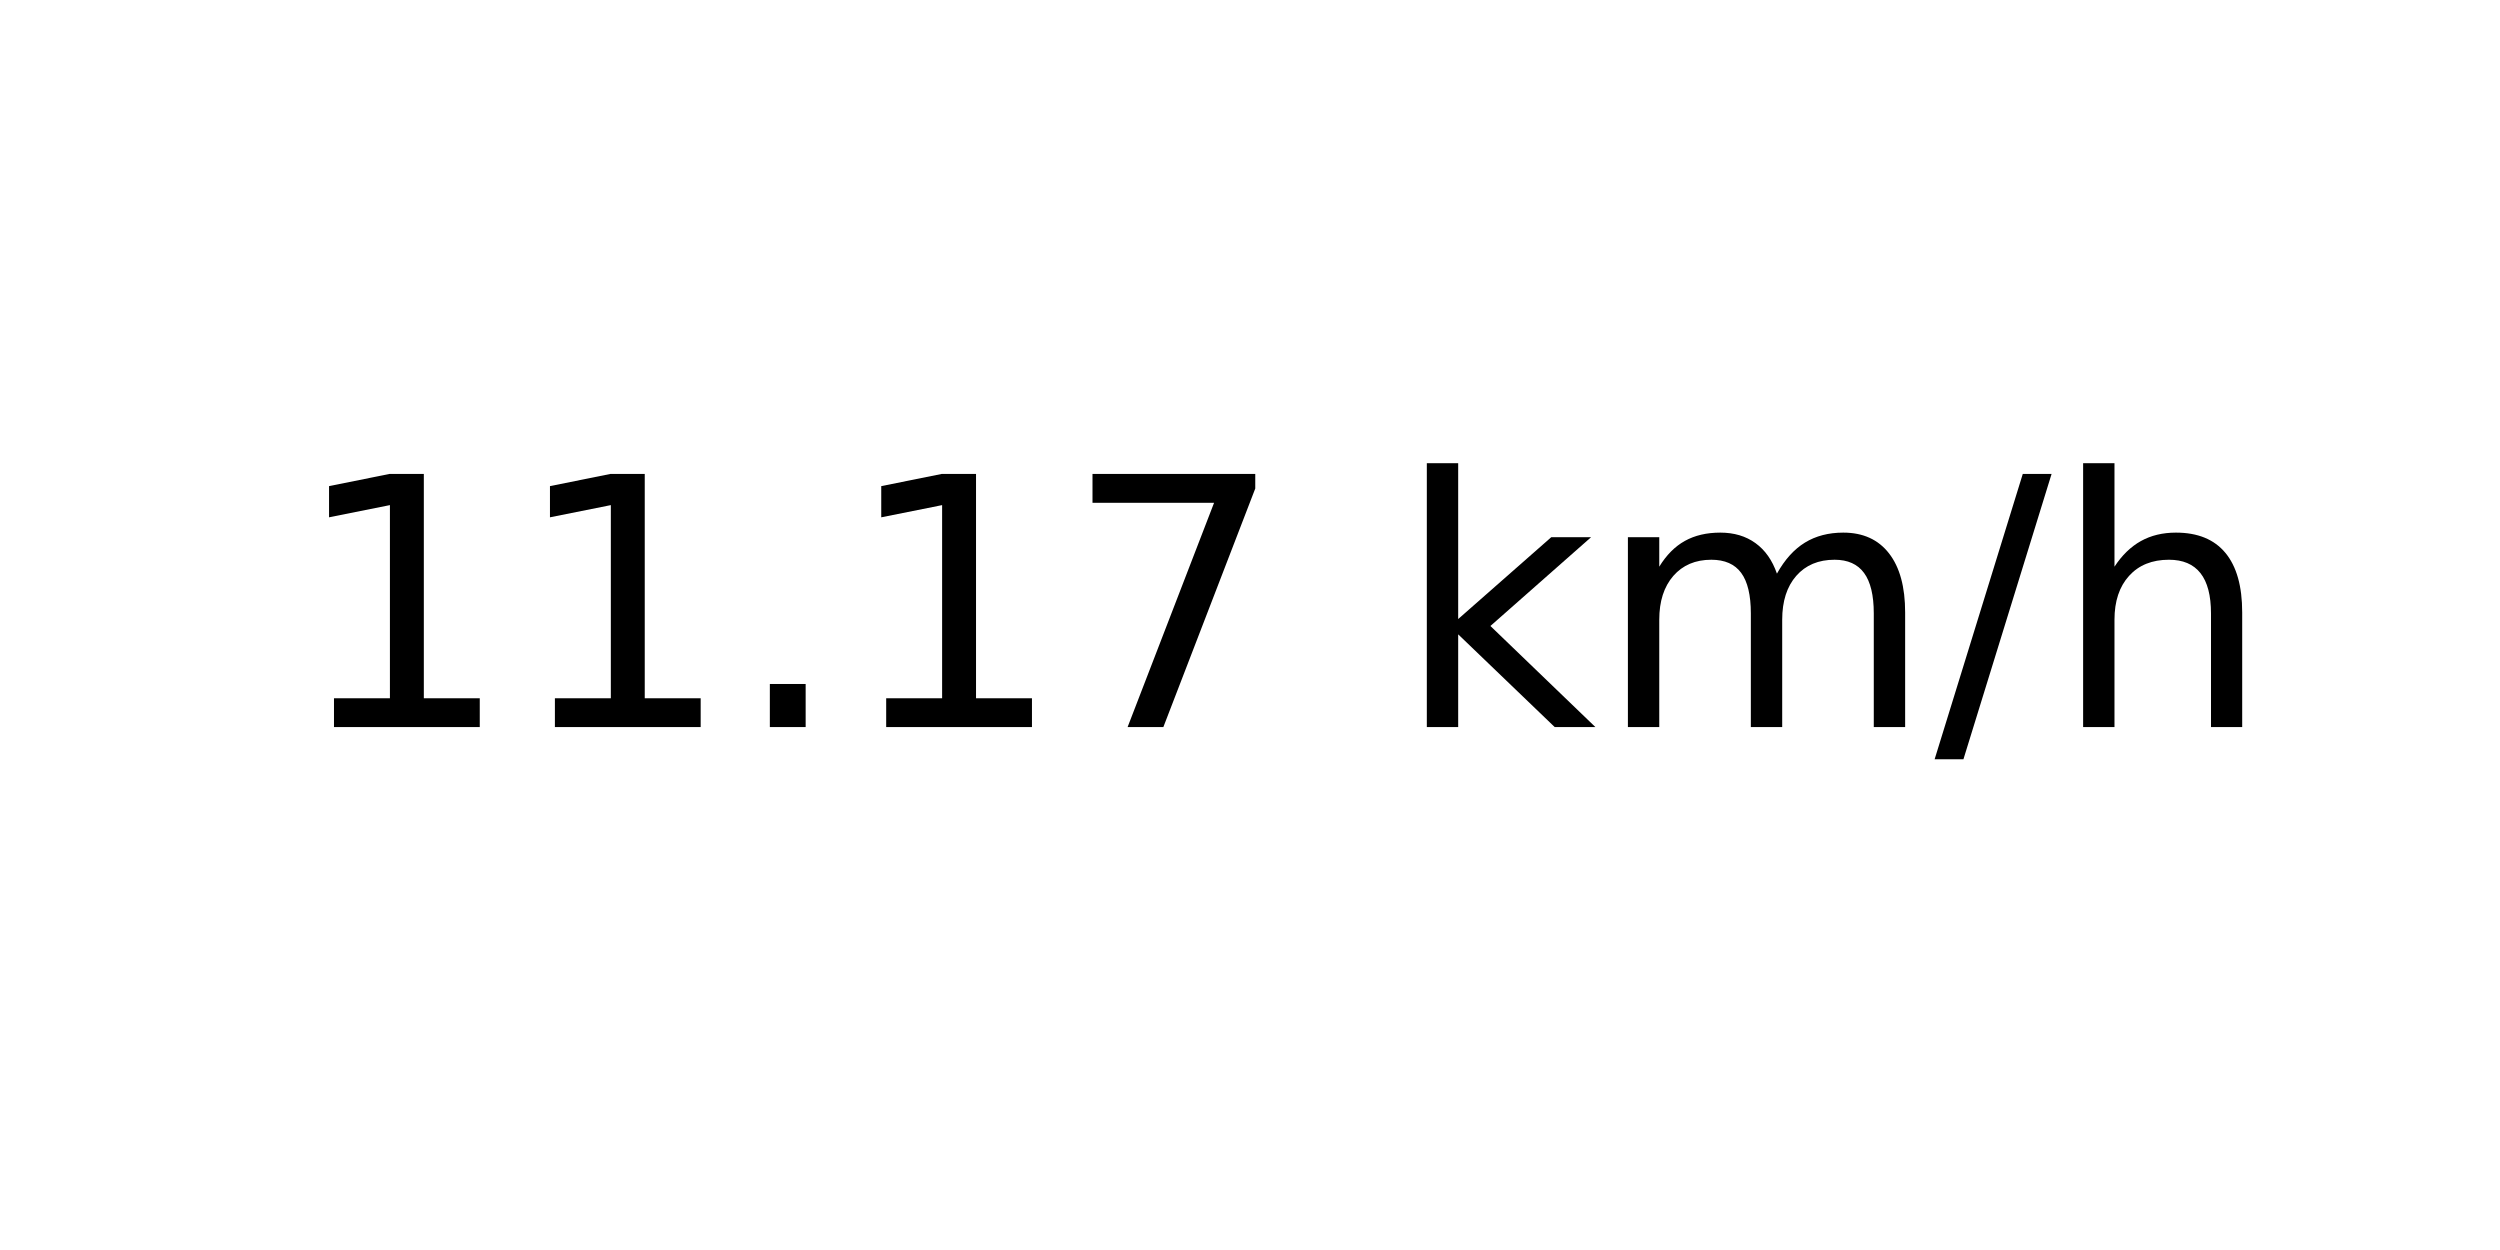
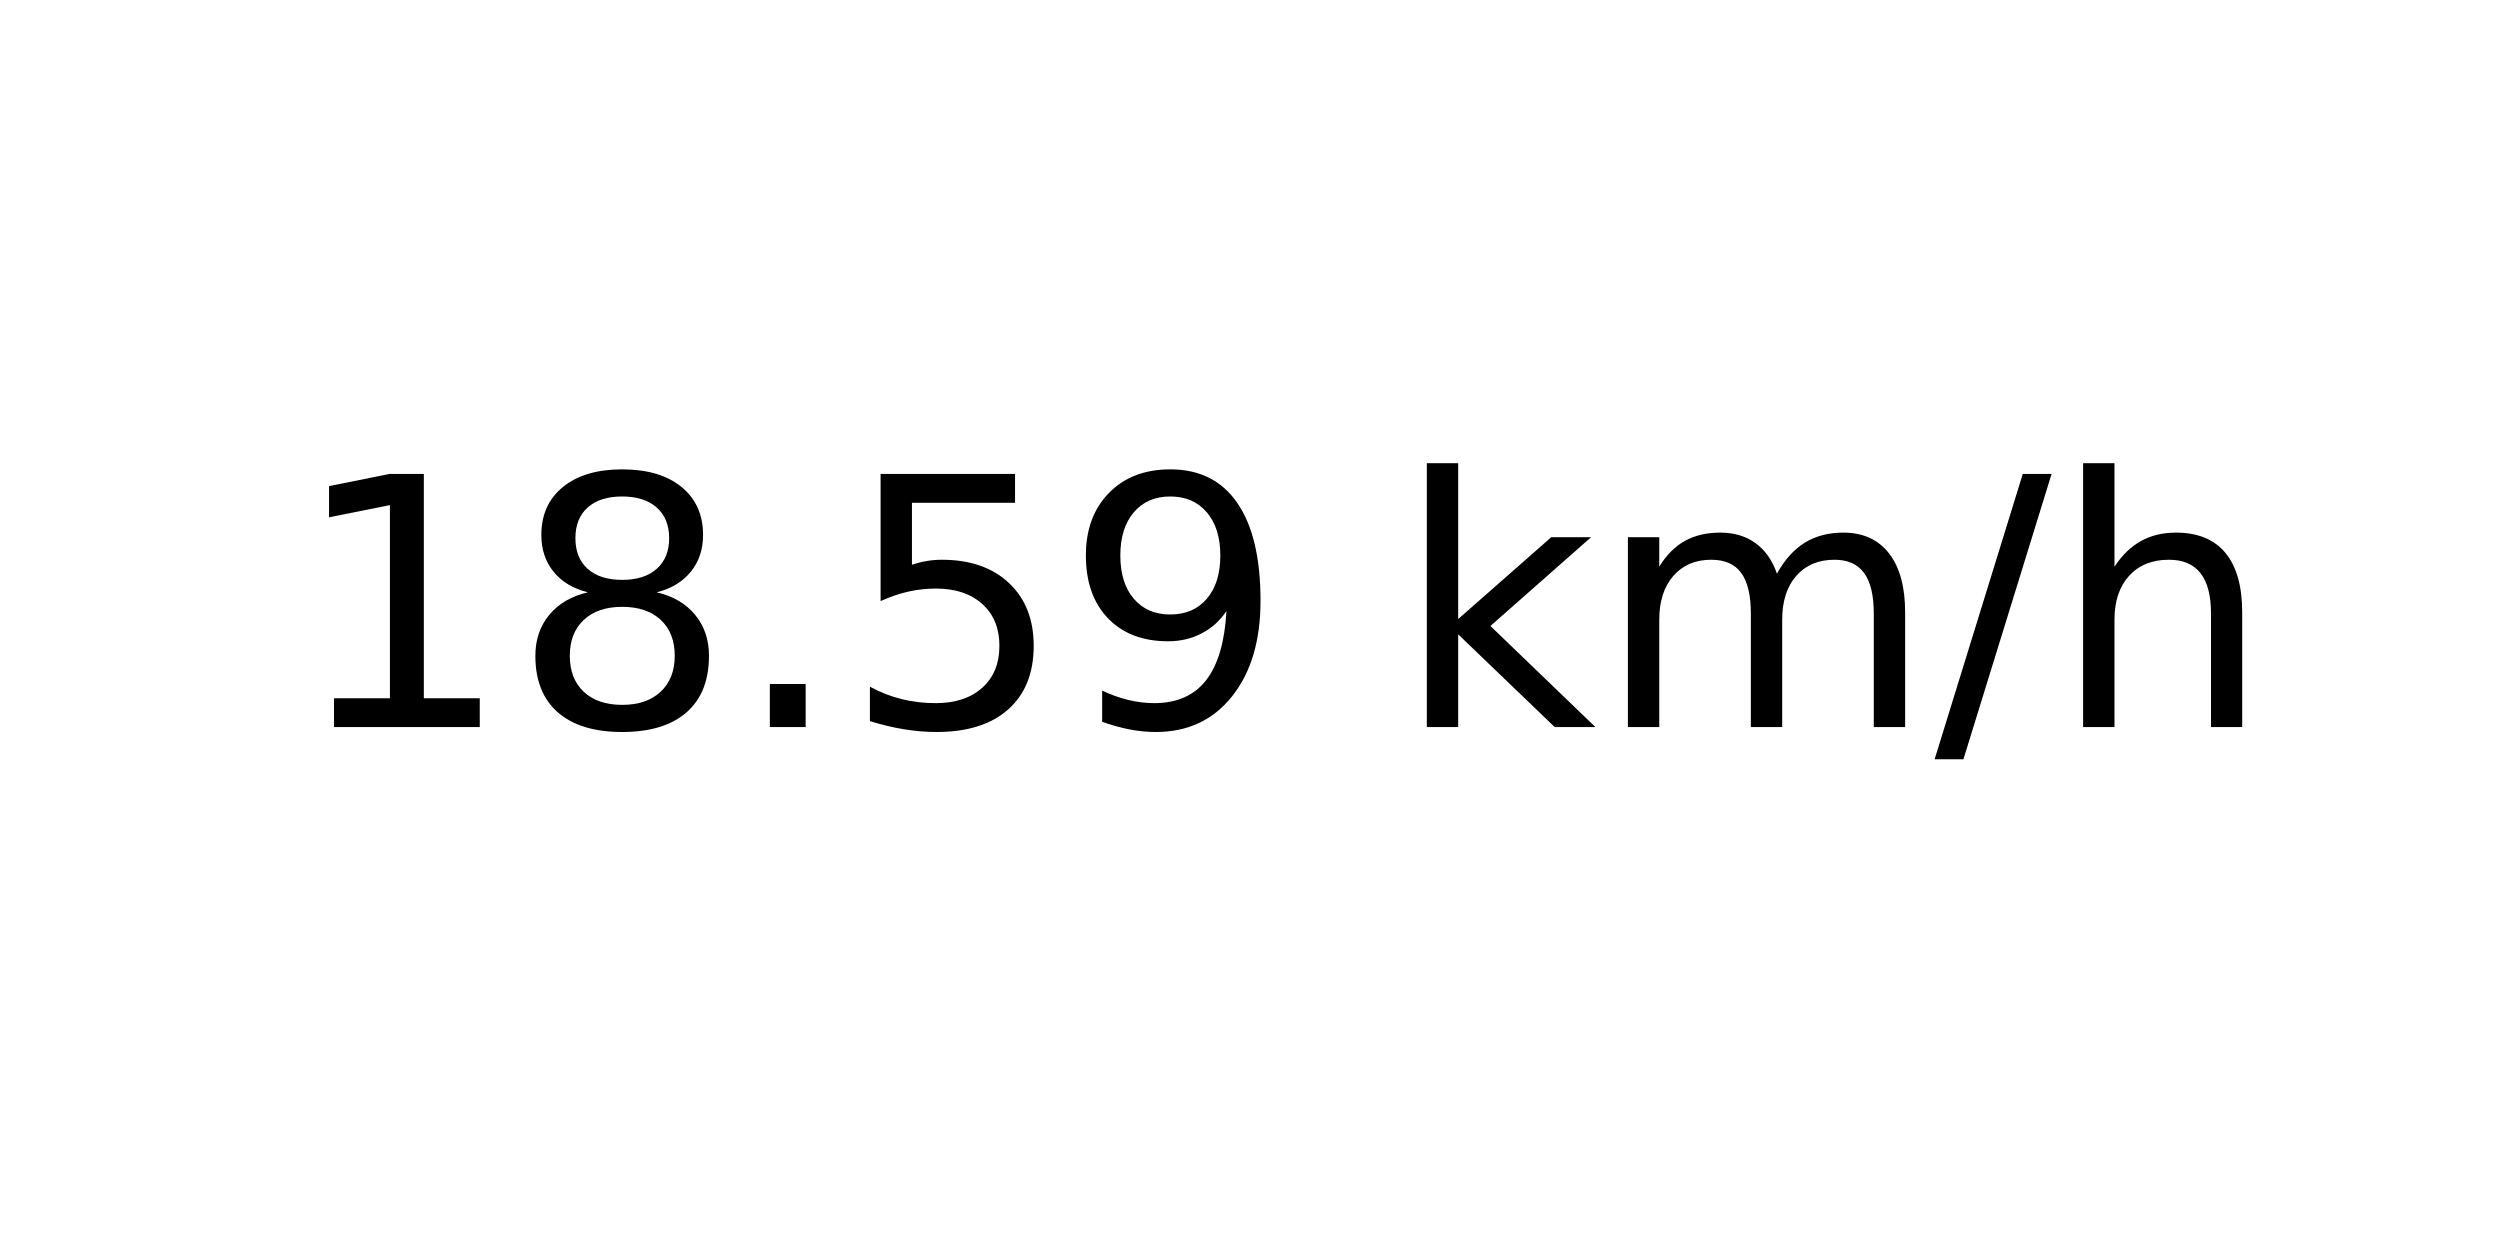
<svg xmlns="http://www.w3.org/2000/svg" xmlns:xlink="http://www.w3.org/1999/xlink" width="72pt" height="36pt" viewBox="0 0 72 36" version="1.1">
  <defs>
    <style type="text/css">*{stroke-linejoin: round; stroke-linecap: butt}</style>
  </defs>
  <g id="figure_1">
    <g id="axes_1">
      <g id="text_1">
        <g transform="translate(8.378125 20.93937) scale(0.1 -0.1)">
          <defs>
            <path id="DejaVuSans-31" d="M 794 531  L 1825 531  L 1825 4091  L 703 3866  L 703 4441  L 1819 4666  L 2450 4666  L 2450 531  L 3481 531  L 3481 0  L 794 0  L 794 531  z " transform="scale(0.015625)" />
+             <path id="DejaVuSans-38" d="M 2034 2216  Q 1584 2216 1326 1975  Q 1069 1734 1069 1313  Q 1069 891 1326 650  Q 1584 409 2034 409  Q 2484 409 2743 651  Q 3003 894 3003 1313  Q 3003 1734 2745 1975  Q 2488 2216 2034 2216  z M 1403 2484  Q 997 2584 770 2862  Q 544 3141 544 3541  Q 544 4100 942 4425  Q 1341 4750 2034 4750  Q 2731 4750 3128 4425  Q 3525 4100 3525 3541  Q 3525 3141 3298 2862  Q 3072 2584 2669 2484  Q 3125 2378 3379 2068  Q 3634 1759 3634 1313  Q 3634 634 3220 271  Q 2806 -91 2034 -91  Q 1263 -91 848 271  Q 434 634 434 1313  Q 434 1759 690 2068  Q 947 2378 1403 2484  z M 1172 3481  Q 1172 3119 1398 2916  Q 1625 2713 2034 2713  Q 2441 2713 2670 2916  Q 2900 3119 2900 3481  Q 2900 3844 2670 4047  Q 2441 4250 2034 4250  Q 1625 4250 1398 4047  Q 1172 3844 1172 3481  z " transform="scale(0.015625)" />
            <path id="DejaVuSans-2e" d="M 684 794  L 1344 794  L 1344 0  L 684 0  L 684 794  z " transform="scale(0.015625)" />
-             <path id="DejaVuSans-37" d="M 525 4666  L 3525 4666  L 3525 4397  L 1831 0  L 1172 0  L 2766 4134  L 525 4134  L 525 4666  z " transform="scale(0.015625)" />
+             <path id="DejaVuSans-35" d="M 691 4666  L 3169 4666  L 3169 4134  L 1269 4134  L 1269 2991  Q 1406 3038 1543 3061  Q 1681 3084 1819 3084  Q 2600 3084 3056 2656  Q 3513 2228 3513 1497  Q 3513 744 3044 326  Q 2575 -91 1722 -91  Q 1428 -91 1123 -41  Q 819 9 494 109  L 494 744  Q 775 591 1075 516  Q 1375 441 1709 441  Q 2250 441 2565 725  Q 2881 1009 2881 1497  Q 2881 1984 2565 2268  Q 2250 2553 1709 2553  Q 1456 2553 1204 2497  Q 953 2441 691 2322  L 691 4666  z " transform="scale(0.015625)" />
+             <path id="DejaVuSans-39" d="M 703 97  L 703 672  Q 941 559 1184 500  Q 1428 441 1663 441  Q 2288 441 2617 861  Q 2947 1281 2994 2138  Q 2813 1869 2534 1725  Q 2256 1581 1919 1581  Q 1219 1581 811 2004  Q 403 2428 403 3163  Q 403 3881 828 4315  Q 1253 4750 1959 4750  Q 2769 4750 3195 4129  Q 3622 3509 3622 2328  Q 3622 1225 3098 567  Q 2575 -91 1691 -91  Q 1453 -91 1209 -44  Q 966 3 703 97  z M 1959 2075  Q 2384 2075 2632 2365  Q 2881 2656 2881 3163  Q 2881 3666 2632 3958  Q 2384 4250 1959 4250  Q 1534 4250 1286 3958  Q 1038 3666 1038 3163  Q 1038 2656 1286 2365  Q 1534 2075 1959 2075  z " transform="scale(0.015625)" />
            <path id="DejaVuSans-20" transform="scale(0.015625)" />
            <path id="DejaVuSans-6b" d="M 581 4863  L 1159 4863  L 1159 1991  L 2875 3500  L 3609 3500  L 1753 1863  L 3688 0  L 2938 0  L 1159 1709  L 1159 0  L 581 0  L 581 4863  z " transform="scale(0.015625)" />
            <path id="DejaVuSans-6d" d="M 3328 2828  Q 3544 3216 3844 3400  Q 4144 3584 4550 3584  Q 5097 3584 5394 3201  Q 5691 2819 5691 2113  L 5691 0  L 5113 0  L 5113 2094  Q 5113 2597 4934 2840  Q 4756 3084 4391 3084  Q 3944 3084 3684 2787  Q 3425 2491 3425 1978  L 3425 0  L 2847 0  L 2847 2094  Q 2847 2600 2669 2842  Q 2491 3084 2119 3084  Q 1678 3084 1418 2786  Q 1159 2488 1159 1978  L 1159 0  L 581 0  L 581 3500  L 1159 3500  L 1159 2956  Q 1356 3278 1631 3431  Q 1906 3584 2284 3584  Q 2666 3584 2933 3390  Q 3200 3197 3328 2828  z " transform="scale(0.015625)" />
            <path id="DejaVuSans-2f" d="M 1625 4666  L 2156 4666  L 531 -594  L 0 -594  L 1625 4666  z " transform="scale(0.015625)" />
            <path id="DejaVuSans-68" d="M 3513 2113  L 3513 0  L 2938 0  L 2938 2094  Q 2938 2591 2744 2837  Q 2550 3084 2163 3084  Q 1697 3084 1428 2787  Q 1159 2491 1159 1978  L 1159 0  L 581 0  L 581 4863  L 1159 4863  L 1159 2956  Q 1366 3272 1645 3428  Q 1925 3584 2291 3584  Q 2894 3584 3203 3211  Q 3513 2838 3513 2113  z " transform="scale(0.015625)" />
          </defs>
          <use xlink:href="#DejaVuSans-31" />
-           <use xlink:href="#DejaVuSans-31" x="63.623" />
+           <use xlink:href="#DejaVuSans-38" x="63.623" />
          <use xlink:href="#DejaVuSans-2e" x="127.246" />
-           <use xlink:href="#DejaVuSans-31" x="159.033" />
-           <use xlink:href="#DejaVuSans-37" x="222.656" />
+           <use xlink:href="#DejaVuSans-35" x="159.033" />
+           <use xlink:href="#DejaVuSans-39" x="222.656" />
          <use xlink:href="#DejaVuSans-20" x="286.279" />
          <use xlink:href="#DejaVuSans-6b" x="318.066" />
          <use xlink:href="#DejaVuSans-6d" x="375.977" />
          <use xlink:href="#DejaVuSans-2f" x="473.389" />
          <use xlink:href="#DejaVuSans-68" x="507.08" />
        </g>
      </g>
    </g>
  </g>
</svg>
